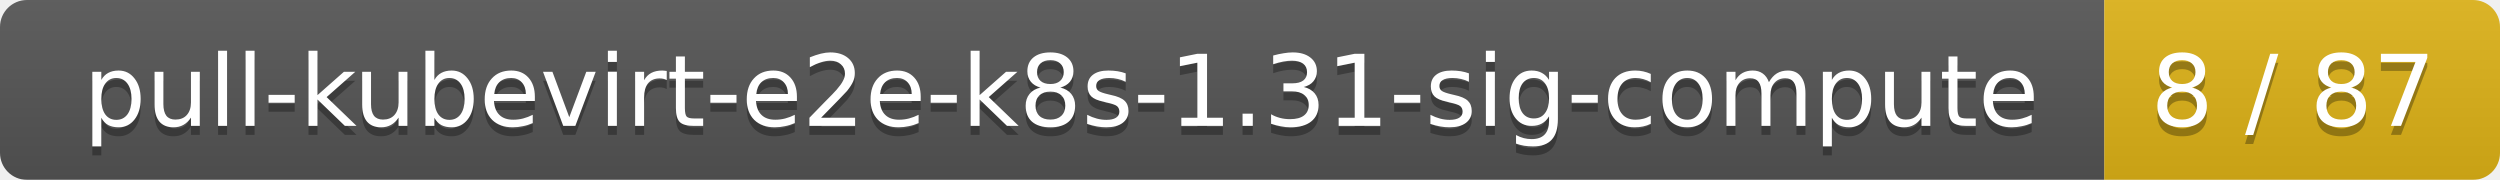
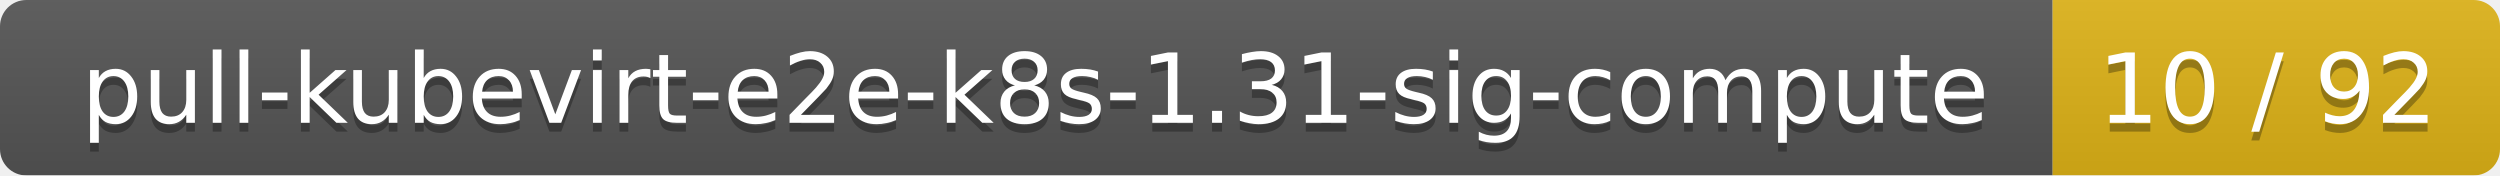
- <svg xmlns="http://www.w3.org/2000/svg" width="278" height="20">
+ <svg xmlns="http://www.w3.org/2000/svg" width="285" height="20">
  <linearGradient id="smooth" x2="0" y2="100%">
    <stop offset="0" stop-color="#bbb" stop-opacity=".1" />
    <stop offset="1" stop-opacity=".1" />
  </linearGradient>
  <mask id="round">
-     <rect width="278" height="20" rx="3" fill="#fff" />
+     <rect width="285" height="20" rx="3" fill="#fff" />
  </mask>
  <g mask="url(#round)">
    <rect width="234" height="20" fill="#555" />
-     <rect x="234" width="44" height="20" fill="#dfb317" />
-     <rect width="278" height="20" fill="url(#smooth)" />
+     <rect x="234" width="51" height="20" fill="#dfb317" />
+     <rect width="285" height="20" fill="url(#smooth)" />
  </g>
  <g fill="#fff" text-anchor="middle" font-family="DejaVu Sans,Verdana,Geneva,sans-serif" font-size="11">
    <text x="118" y="15" fill="#010101" fill-opacity=".3">pull-kubevirt-e2e-k8s-1.31-sig-compute</text>
    <text x="118" y="14">pull-kubevirt-e2e-k8s-1.31-sig-compute</text>
-     <text x="255" y="15" fill="#010101" fill-opacity=".3">8 / 87</text>
-     <text x="255" y="14">8 / 87</text>
+     <text x="258.5" y="15" fill="#010101" fill-opacity=".3">10 / 92</text>
+     <text x="258.5" y="14">10 / 92</text>
  </g>
</svg>
